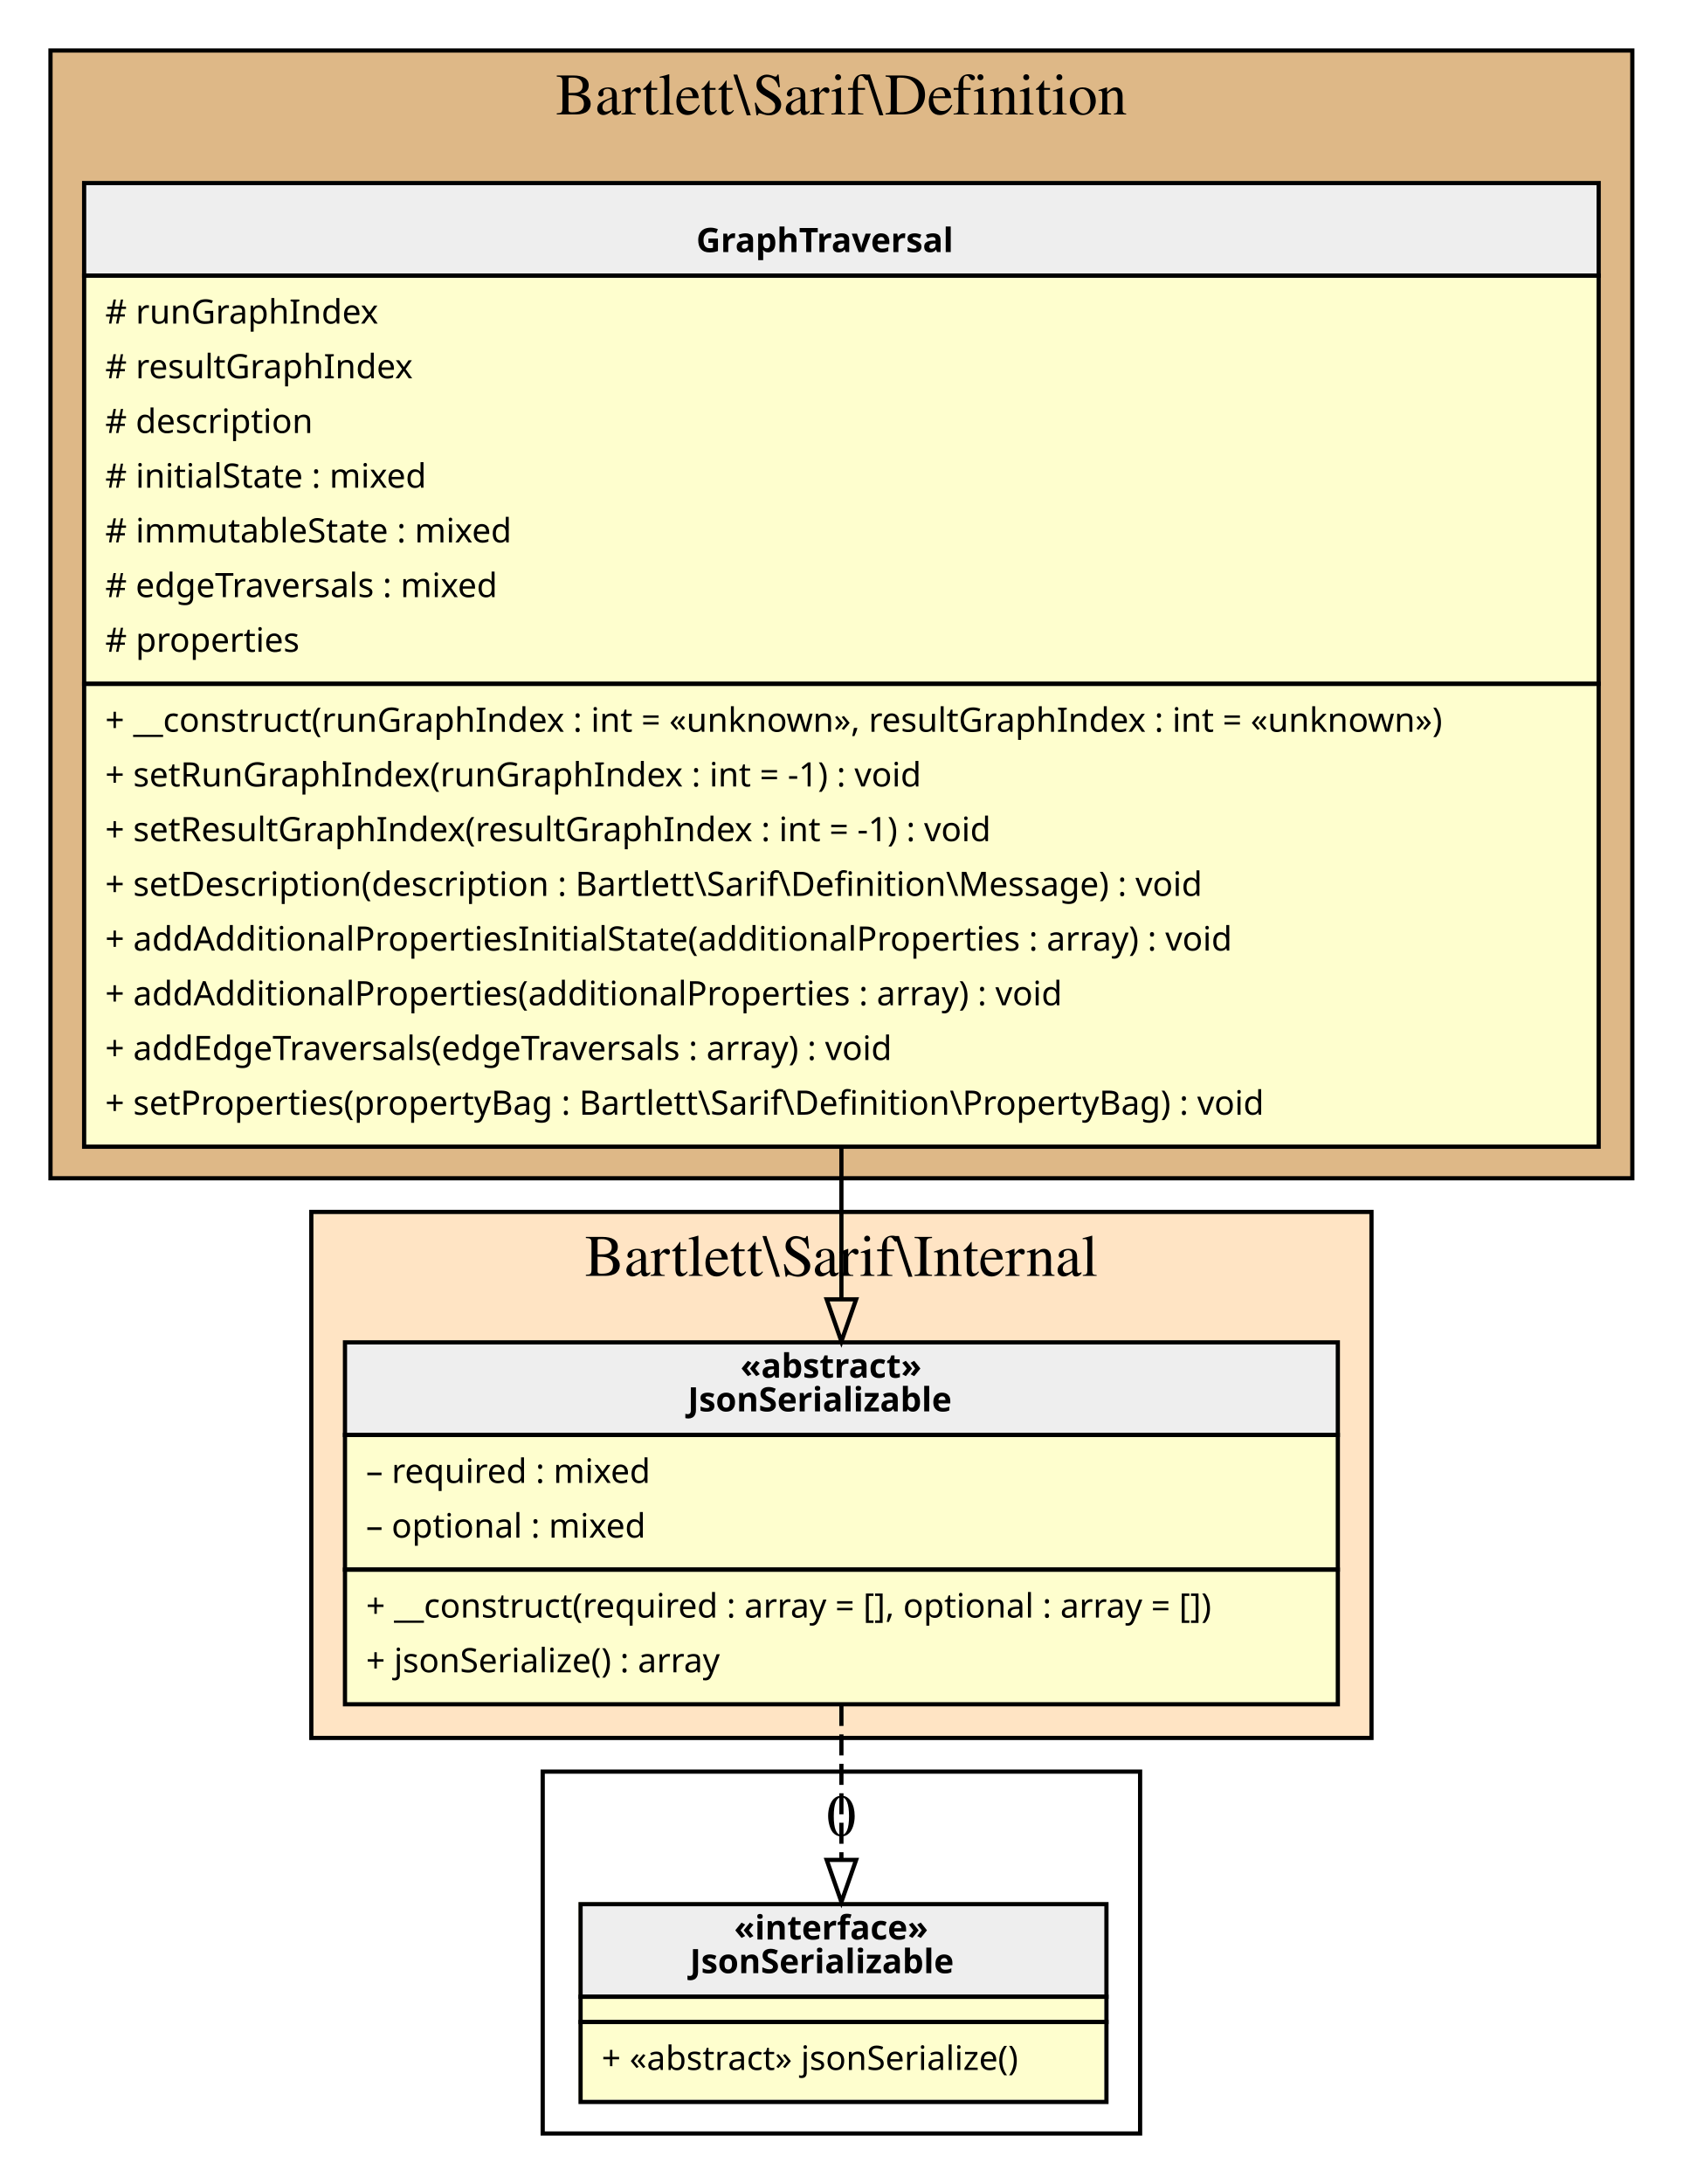
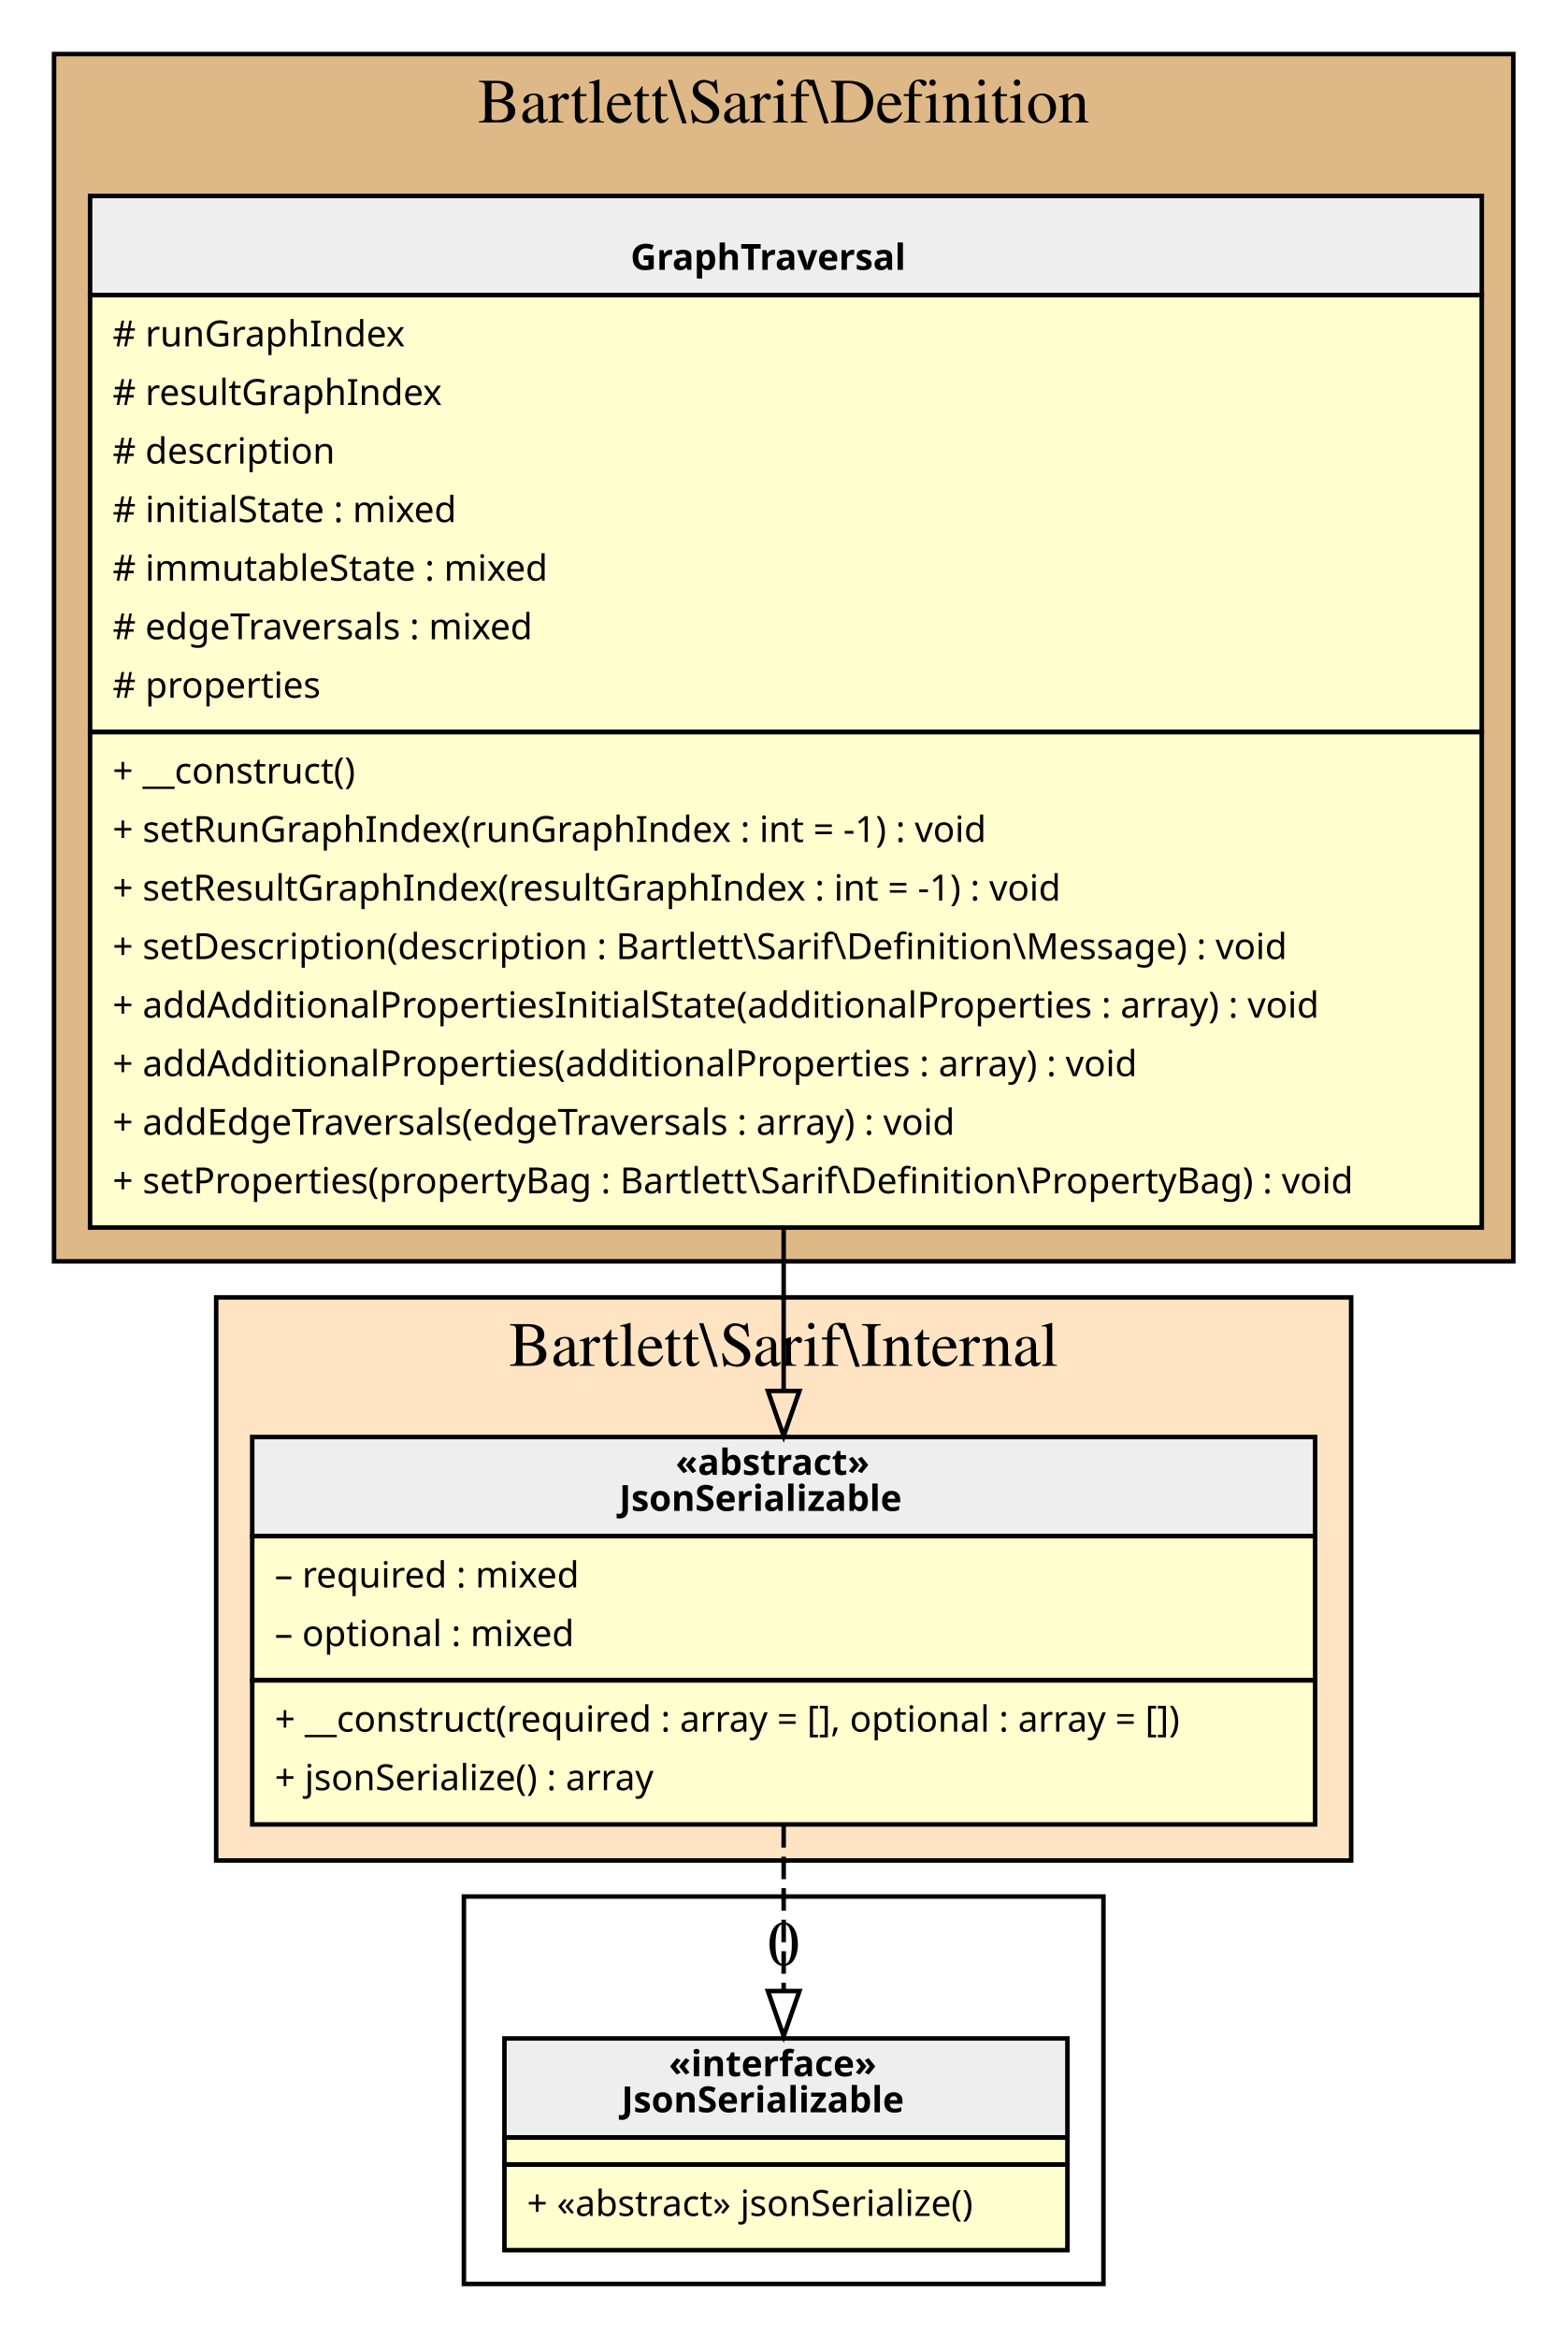
- <svg xmlns="http://www.w3.org/2000/svg" width="400pt" height="519pt" viewBox="0.00 0.00 400.00 519.00">
+ <svg xmlns="http://www.w3.org/2000/svg" width="348pt" height="519pt" viewBox="0.00 0.00 348.00 519.00">
  <g id="graph0" class="graph" transform="scale(1 1) rotate(0) translate(4 515)">
    <g id="clust1" class="cluster">
-       <polygon fill="BurlyWood" stroke="black" points="8,-235 8,-503 384,-503 384,-235 8,-235" />
-       <text text-anchor="middle" x="196" y="-487.8" font-family="Times,serif" font-size="14.00">Bartlett\Sarif\Definition</text>
+       <polygon fill="BurlyWood" stroke="black" points="8,-235 8,-503 332,-503 332,-235 8,-235" />
+       <text text-anchor="middle" x="170" y="-487.8" font-family="Times,serif" font-size="14.00">Bartlett\Sarif\Definition</text>
    </g>
    <g id="clust2" class="cluster">
-       <polygon fill="Bisque" stroke="black" points="70,-102 70,-227 322,-227 322,-102 70,-102" />
-       <text text-anchor="middle" x="196" y="-211.8" font-family="Times,serif" font-size="14.00">Bartlett\Sarif\Internal</text>
+       <polygon fill="Bisque" stroke="black" points="44,-102 44,-227 296,-227 296,-102 44,-102" />
+       <text text-anchor="middle" x="170" y="-211.8" font-family="Times,serif" font-size="14.00">Bartlett\Sarif\Internal</text>
    </g>
    <g id="clust3" class="cluster">
-       <polygon fill="transparent" stroke="black" points="125,-8 125,-94 267,-94 267,-8 125,-8" />
-       <text text-anchor="middle" x="196" y="-78.8" font-family="Times,serif" font-size="14.00">0</text>
+       <polygon fill="transparent" stroke="black" points="99,-8 99,-94 241,-94 241,-8 99,-8" />
+       <text text-anchor="middle" x="170" y="-78.8" font-family="Times,serif" font-size="14.00">0</text>
    </g>
    <g id="node1" class="node">
-       <polygon fill="#fefece" stroke="transparent" points="376,-472 16,-472 16,-243 376,-243 376,-472" />
-       <polygon fill="#eeeeee" stroke="transparent" points="16,-449.5 16,-471.5 376,-471.5 376,-449.5 16,-449.5" />
-       <polygon fill="none" stroke="black" points="16,-449.5 16,-471.5 376,-471.5 376,-449.5 16,-449.5" />
-       <text text-anchor="start" x="161.5" y="-455.1" font-family="Verdana" font-weight="bold" font-size="8.00">GraphTraversal</text>
-       <polygon fill="none" stroke="black" points="16,-352.5 16,-449.5 376,-449.5 376,-352.5 16,-352.5" />
+       <polygon fill="#fefece" stroke="transparent" points="324.5,-472 15.5,-472 15.5,-243 324.5,-243 324.5,-472" />
+       <polygon fill="#eeeeee" stroke="transparent" points="16,-449.5 16,-471.5 325,-471.5 325,-449.5 16,-449.5" />
+       <polygon fill="none" stroke="black" points="16,-449.5 16,-471.5 325,-471.5 325,-449.5 16,-449.5" />
+       <text text-anchor="start" x="136" y="-455.1" font-family="Verdana" font-weight="bold" font-size="8.00">GraphTraversal</text>
+       <polygon fill="none" stroke="black" points="16,-352.5 16,-449.5 325,-449.5 325,-352.5 16,-352.5" />
      <text text-anchor="start" x="21" y="-438.1" font-family="Verdana" font-size="8.00"># runGraphIndex</text>
      <text text-anchor="start" x="21" y="-425.1" font-family="Verdana" font-size="8.00"># resultGraphIndex</text>
      <text text-anchor="start" x="21" y="-412.1" font-family="Verdana" font-size="8.00"># description</text>
      <text text-anchor="start" x="21" y="-399.1" font-family="Verdana" font-size="8.00"># initialState : mixed</text>
      <text text-anchor="start" x="21" y="-386.1" font-family="Verdana" font-size="8.00"># immutableState : mixed</text>
      <text text-anchor="start" x="21" y="-373.1" font-family="Verdana" font-size="8.00"># edgeTraversals : mixed</text>
      <text text-anchor="start" x="21" y="-360.1" font-family="Verdana" font-size="8.00"># properties</text>
-       <polygon fill="none" stroke="black" points="16,-242.5 16,-352.5 376,-352.5 376,-242.5 16,-242.5" />
-       <text text-anchor="start" x="21" y="-341.1" font-family="Verdana" font-size="8.00">+ __construct(runGraphIndex : int = «unknown», resultGraphIndex : int = «unknown»)</text>
+       <polygon fill="none" stroke="black" points="16,-242.5 16,-352.5 325,-352.5 325,-242.5 16,-242.5" />
+       <text text-anchor="start" x="21" y="-341.1" font-family="Verdana" font-size="8.00">+ __construct()</text>
      <text text-anchor="start" x="21" y="-328.1" font-family="Verdana" font-size="8.00">+ setRunGraphIndex(runGraphIndex : int = -1) : void</text>
      <text text-anchor="start" x="21" y="-315.1" font-family="Verdana" font-size="8.00">+ setResultGraphIndex(resultGraphIndex : int = -1) : void</text>
      <text text-anchor="start" x="21" y="-302.1" font-family="Verdana" font-size="8.00">+ setDescription(description : Bartlett\Sarif\Definition\Message) : void</text>
      <text text-anchor="start" x="21" y="-289.1" font-family="Verdana" font-size="8.00">+ addAdditionalPropertiesInitialState(additionalProperties : array) : void</text>
      <text text-anchor="start" x="21" y="-276.1" font-family="Verdana" font-size="8.00">+ addAdditionalProperties(additionalProperties : array) : void</text>
      <text text-anchor="start" x="21" y="-263.1" font-family="Verdana" font-size="8.00">+ addEdgeTraversals(edgeTraversals : array) : void</text>
      <text text-anchor="start" x="21" y="-250.1" font-family="Verdana" font-size="8.00">+ setProperties(propertyBag : Bartlett\Sarif\Definition\PropertyBag) : void</text>
    </g>
    <g id="node2" class="node">
-       <polygon fill="#fefece" stroke="transparent" points="314,-196 78,-196 78,-110 314,-110 314,-196" />
-       <polygon fill="#eeeeee" stroke="transparent" points="78,-174 78,-196 314,-196 314,-174 78,-174" />
-       <polygon fill="none" stroke="black" points="78,-174 78,-196 314,-196 314,-174 78,-174" />
-       <text text-anchor="start" x="172" y="-187.6" font-family="Verdana" font-weight="bold" font-size="8.00">«abstract»</text>
-       <text text-anchor="start" x="159.5" y="-179.6" font-family="Verdana" font-weight="bold" font-size="8.00">JsonSerializable</text>
-       <polygon fill="none" stroke="black" points="78,-142 78,-174 314,-174 314,-142 78,-142" />
-       <text text-anchor="start" x="83" y="-162.6" font-family="Verdana" font-size="8.00">– required : mixed</text>
-       <text text-anchor="start" x="83" y="-149.6" font-family="Verdana" font-size="8.00">– optional : mixed</text>
-       <polygon fill="none" stroke="black" points="78,-110 78,-142 314,-142 314,-110 78,-110" />
-       <text text-anchor="start" x="83" y="-130.6" font-family="Verdana" font-size="8.00">+ __construct(required : array = [], optional : array = [])</text>
-       <text text-anchor="start" x="83" y="-117.6" font-family="Verdana" font-size="8.00">+ jsonSerialize() : array</text>
+       <polygon fill="#fefece" stroke="transparent" points="288,-196 52,-196 52,-110 288,-110 288,-196" />
+       <polygon fill="#eeeeee" stroke="transparent" points="52,-174 52,-196 288,-196 288,-174 52,-174" />
+       <polygon fill="none" stroke="black" points="52,-174 52,-196 288,-196 288,-174 52,-174" />
+       <text text-anchor="start" x="146" y="-187.6" font-family="Verdana" font-weight="bold" font-size="8.00">«abstract»</text>
+       <text text-anchor="start" x="133.5" y="-179.6" font-family="Verdana" font-weight="bold" font-size="8.00">JsonSerializable</text>
+       <polygon fill="none" stroke="black" points="52,-142 52,-174 288,-174 288,-142 52,-142" />
+       <text text-anchor="start" x="57" y="-162.6" font-family="Verdana" font-size="8.00">– required : mixed</text>
+       <text text-anchor="start" x="57" y="-149.6" font-family="Verdana" font-size="8.00">– optional : mixed</text>
+       <polygon fill="none" stroke="black" points="52,-110 52,-142 288,-142 288,-110 52,-110" />
+       <text text-anchor="start" x="57" y="-130.6" font-family="Verdana" font-size="8.00">+ __construct(required : array = [], optional : array = [])</text>
+       <text text-anchor="start" x="57" y="-117.6" font-family="Verdana" font-size="8.00">+ jsonSerialize() : array</text>
    </g>
    <g id="edge2" class="edge">
-       <path fill="none" stroke="black" d="M196,-242.82C196,-230.12 196,-217.68 196,-206.33" />
-       <polygon fill="none" stroke="black" points="199.5,-206.23 196,-196.23 192.5,-206.23 199.5,-206.23" />
+       <path fill="none" stroke="black" d="M170,-242.82C170,-230.12 170,-217.68 170,-206.33" />
+       <polygon fill="none" stroke="black" points="173.5,-206.23 170,-196.23 166.5,-206.23 173.5,-206.23" />
    </g>
    <g id="node3" class="node">
-       <polygon fill="#fefece" stroke="transparent" points="258.5,-63 133.5,-63 133.5,-16 258.5,-16 258.5,-63" />
-       <polygon fill="#eeeeee" stroke="transparent" points="134,-40.5 134,-62.5 259,-62.5 259,-40.5 134,-40.5" />
-       <polygon fill="none" stroke="black" points="134,-40.5 134,-62.5 259,-62.5 259,-40.5 134,-40.5" />
-       <text text-anchor="start" x="170.5" y="-54.1" font-family="Verdana" font-weight="bold" font-size="8.00">«interface»</text>
-       <text text-anchor="start" x="160" y="-46.1" font-family="Verdana" font-weight="bold" font-size="8.00">JsonSerializable</text>
-       <polygon fill="none" stroke="black" points="134,-34.5 134,-40.5 259,-40.5 259,-34.5 134,-34.5" />
-       <polygon fill="none" stroke="black" points="134,-15.5 134,-34.5 259,-34.5 259,-15.5 134,-15.5" />
-       <text text-anchor="start" x="139" y="-23.1" font-family="Verdana" font-size="8.00">+ «abstract» jsonSerialize()</text>
+       <polygon fill="#fefece" stroke="transparent" points="232.5,-63 107.5,-63 107.5,-16 232.5,-16 232.5,-63" />
+       <polygon fill="#eeeeee" stroke="transparent" points="108,-40.5 108,-62.5 233,-62.5 233,-40.5 108,-40.5" />
+       <polygon fill="none" stroke="black" points="108,-40.5 108,-62.5 233,-62.5 233,-40.5 108,-40.5" />
+       <text text-anchor="start" x="144.5" y="-54.1" font-family="Verdana" font-weight="bold" font-size="8.00">«interface»</text>
+       <text text-anchor="start" x="134" y="-46.1" font-family="Verdana" font-weight="bold" font-size="8.00">JsonSerializable</text>
+       <polygon fill="none" stroke="black" points="108,-34.5 108,-40.5 233,-40.5 233,-34.5 108,-34.5" />
+       <polygon fill="none" stroke="black" points="108,-15.5 108,-34.5 233,-34.5 233,-15.5 108,-15.5" />
+       <text text-anchor="start" x="113" y="-23.1" font-family="Verdana" font-size="8.00">+ «abstract» jsonSerialize()</text>
    </g>
    <g id="edge1" class="edge">
-       <path fill="none" stroke="black" stroke-dasharray="5,2" d="M196,-109.85C196,-97.66 196,-84.56 196,-73.06" />
-       <polygon fill="none" stroke="black" points="199.5,-73.02 196,-63.02 192.5,-73.02 199.5,-73.02" />
+       <path fill="none" stroke="black" stroke-dasharray="5,2" d="M170,-109.85C170,-97.66 170,-84.56 170,-73.06" />
+       <polygon fill="none" stroke="black" points="173.5,-73.02 170,-63.02 166.5,-73.02 173.5,-73.02" />
    </g>
  </g>
</svg>
